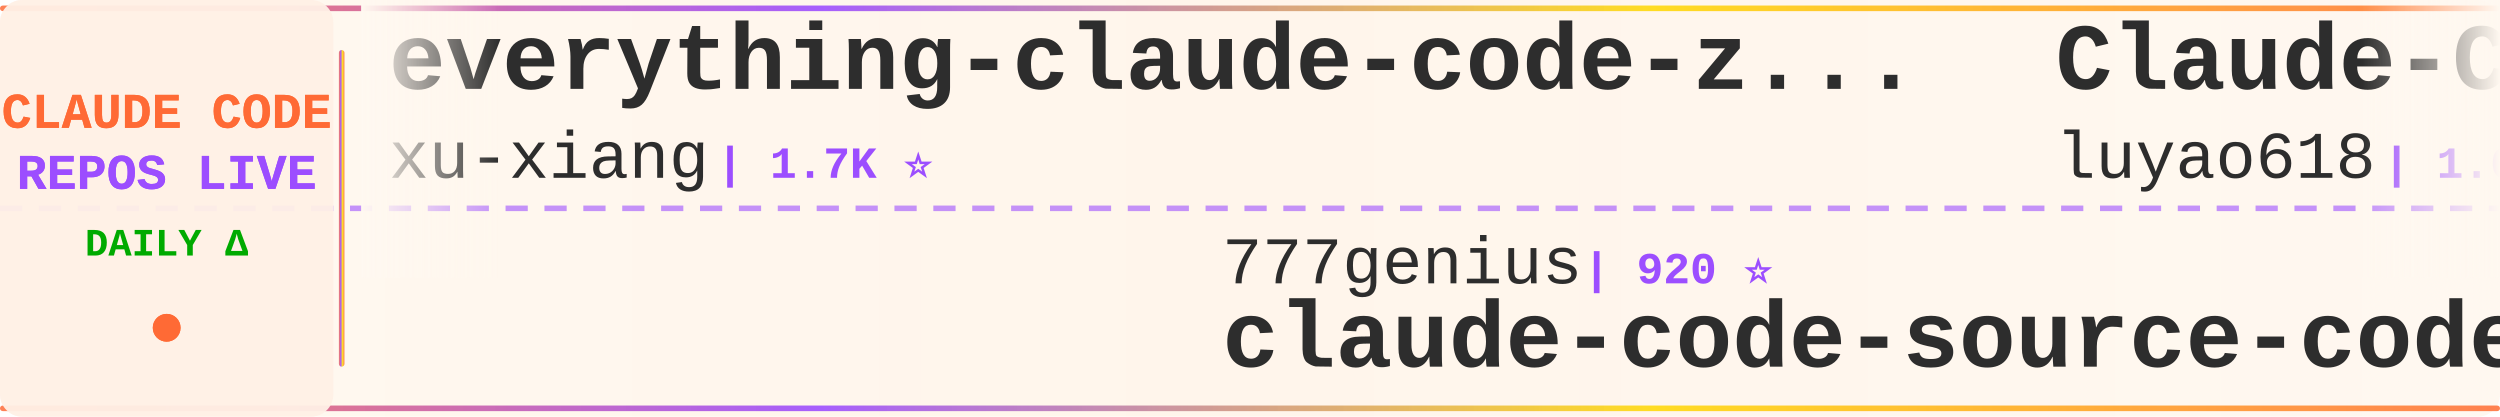
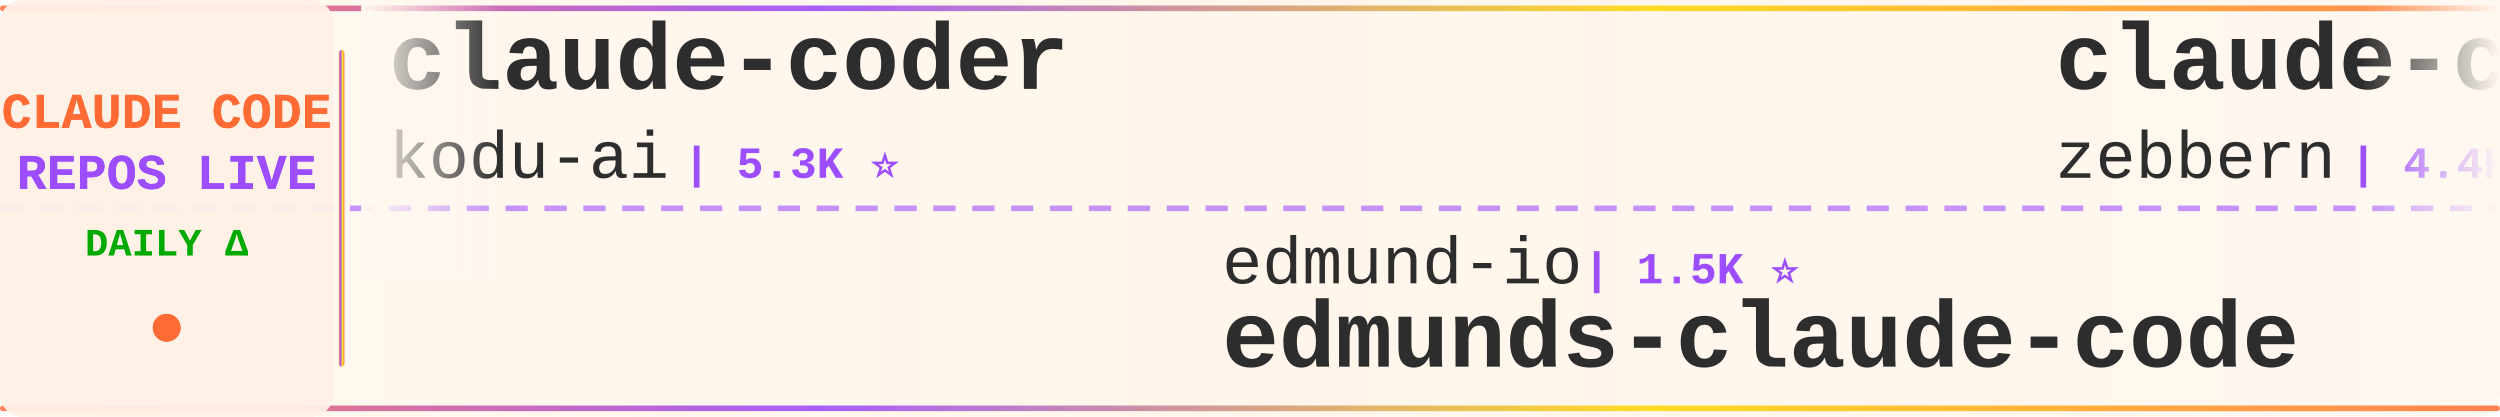
<svg xmlns="http://www.w3.org/2000/svg" width="900" height="150">
  <defs>
    <linearGradient id="tickerBg" x1="0%" y1="0%" x2="100%" y2="0%">
      <stop offset="0%" style="stop-color:#fff8f0;stop-opacity:0.98" />
      <stop offset="50%" style="stop-color:#fff5eb;stop-opacity:1" />
      <stop offset="100%" style="stop-color:#fff8f0;stop-opacity:0.98" />
    </linearGradient>
    <linearGradient id="borderGrad" x1="0%" y1="0%" x2="100%" y2="0%">
      <stop offset="0%" style="stop-color:#FF6B35;stop-opacity:0.85">
        <animate attributeName="stop-opacity" values="0.85;1;0.85" dur="2s" repeatCount="indefinite" />
      </stop>
      <stop offset="33%" style="stop-color:#9C4EFF;stop-opacity:0.9">
        <animate attributeName="stop-opacity" values="0.9;1;0.9" dur="2.2s" repeatCount="indefinite" />
      </stop>
      <stop offset="66%" style="stop-color:#FFD700;stop-opacity:0.85">
        <animate attributeName="stop-opacity" values="0.85;1;0.85" dur="1.8s" repeatCount="indefinite" />
      </stop>
      <stop offset="100%" style="stop-color:#FF6B35;stop-opacity:0.85">
        <animate attributeName="stop-opacity" values="0.85;1;0.85" dur="2s" repeatCount="indefinite" />
      </stop>
    </linearGradient>
    <filter id="textGlow">
      <feGaussianBlur stdDeviation="0.15" result="coloredBlur" />
      <feMerge>
        <feMergeNode in="coloredBlur" />
        <feMergeNode in="SourceGraphic" />
      </feMerge>
    </filter>
    <filter id="metricGlow">
      <feGaussianBlur stdDeviation="0.2" result="coloredBlur" />
      <feMerge>
        <feMergeNode in="coloredBlur" />
        <feMergeNode in="SourceGraphic" />
      </feMerge>
    </filter>
    <linearGradient id="leftFade" x1="0%" y1="0%" x2="100%" y2="0%">
      <stop offset="0%" style="stop-color:#fff8f0;stop-opacity:1" />
      <stop offset="100%" style="stop-color:#fff8f0;stop-opacity:0" />
    </linearGradient>
    <linearGradient id="rightFade" x1="0%" y1="0%" x2="100%" y2="0%">
      <stop offset="0%" style="stop-color:#fff8f0;stop-opacity:0" />
      <stop offset="100%" style="stop-color:#fff8f0;stop-opacity:1" />
    </linearGradient>
  </defs>
  <rect width="900" height="150" fill="url(#tickerBg)" rx="8" />
  <rect x="0" y="2" width="900" height="2" fill="url(#borderGrad)" rx="1" />
  <rect x="0" y="146" width="900" height="2" fill="url(#borderGrad)" rx="1" />
  <line x1="0" y1="75" x2="900" y2="75" stroke="#9C4EFF" stroke-width="2" stroke-dasharray="8 6" opacity="0.6" />
  <rect x="0" y="0" width="120" height="150" fill="#fff0e6" opacity="0.95" rx="8" />
  <text x="60" y="46" font-family="'Courier New', monospace" font-size="18" font-weight="bold" fill="#FF6B35" text-anchor="middle" filter="url(#textGlow)">
    CLAUDE CODE
  </text>
  <text x="60" y="68" font-family="'Courier New', monospace" font-size="18" font-weight="bold" fill="#9C4EFF" text-anchor="middle" filter="url(#textGlow)">
    REPOS LIVE
  </text>
  <text x="60" y="92" font-family="'Courier New', monospace" font-size="14" font-weight="bold" fill="#00aa00" text-anchor="middle">
    DAILY Δ
  </text>
  <circle cx="60" cy="118" r="5" fill="#FF6B35" filter="url(#metricGlow)">
    <animate attributeName="r" values="4;6;4" dur="1.5s" repeatCount="indefinite" />
    <animate attributeName="opacity" values="0.6;1;0.6" dur="1.5s" repeatCount="indefinite" />
  </circle>
  <rect x="122" y="18" width="2" height="114" fill="url(#borderGrad)" rx="1" />
  <clipPath id="tickerClip">
    <rect x="130" y="0" width="770" height="150" />
  </clipPath>
  <g clip-path="url(#tickerClip)">
    <g id="tickerItems">
      <animateTransform attributeName="transform" attributeType="XML" type="translate" from="0 0" to="-3000 0" dur="54s" repeatCount="indefinite" />
      <g transform="translate(0, 0)">
-         <text x="140" y="32" font-family="'Courier New', monospace" font-size="34" font-weight="bold" fill="#2d2d2d">everything-claude-code-z...</text>
-         <text x="140" y="64" font-family="'Courier New', monospace" font-size="24" font-weight="normal" fill="#2d2d2d" opacity="1.0">xu-xiang</text>
-         <text x="258" y="64" font-family="'Courier New', monospace" font-size="16" font-weight="bold" fill="#9C4EFF"> | 1.7K ⭐</text>
+         <text x="140" y="32" font-family="'Courier New', monospace" font-size="34" font-weight="bold" fill="#2d2d2d">claude-coder</text>
+         <text x="140" y="64" font-family="'Courier New', monospace" font-size="24" font-weight="normal" fill="#2d2d2d" opacity="1.0">kodu-ai</text>
+         <text x="246" y="64" font-family="'Courier New', monospace" font-size="16" font-weight="bold" fill="#9C4EFF"> | 5.3K ⭐</text>
      </g>
      <g transform="translate(300, 0)">
-         <text x="140" y="102" font-family="'Courier New', monospace" font-size="24" font-weight="normal" fill="#2d2d2d" opacity="1.0">777genius</text>
-         <text x="270" y="102" font-family="'Courier New', monospace" font-size="16" font-weight="bold" fill="#9C4EFF"> | 920 ⭐</text>
-         <text x="140" y="132" font-family="'Courier New', monospace" font-size="34" font-weight="bold" fill="#2d2d2d">claude-code-source-code</text>
+         <text x="140" y="102" font-family="'Courier New', monospace" font-size="24" font-weight="normal" fill="#2d2d2d" opacity="1.0">edmund-io</text>
+         <text x="270" y="102" font-family="'Courier New', monospace" font-size="16" font-weight="bold" fill="#9C4EFF"> | 1.5K ⭐</text>
+         <text x="140" y="132" font-family="'Courier New', monospace" font-size="34" font-weight="bold" fill="#2d2d2d">edmunds-claude-code</text>
      </g>
      <g transform="translate(600, 0)">
-         <text x="140" y="32" font-family="'Courier New', monospace" font-size="34" font-weight="bold" fill="#2d2d2d">Claude-Code-Source-Study</text>
-         <text x="140" y="64" font-family="'Courier New', monospace" font-size="24" font-weight="normal" fill="#2d2d2d" opacity="1.0">luyao618</text>
-         <text x="258" y="64" font-family="'Courier New', monospace" font-size="16" font-weight="bold" fill="#9C4EFF"> | 1.6K ⭐</text>
+         <text x="140" y="32" font-family="'Courier New', monospace" font-size="34" font-weight="bold" fill="#2d2d2d">claude-code-guide</text>
+         <text x="140" y="64" font-family="'Courier New', monospace" font-size="24" font-weight="normal" fill="#2d2d2d" opacity="1.0">zebbern</text>
+         <text x="246" y="64" font-family="'Courier New', monospace" font-size="16" font-weight="bold" fill="#9C4EFF"> | 4.4K ⭐</text>
      </g>
      <g transform="translate(900, 0)">
-         <text x="140" y="102" font-family="'Courier New', monospace" font-size="24" font-weight="normal" fill="#2d2d2d" opacity="1.0">Yeachan-Heo</text>
-         <text x="294" y="102" font-family="'Courier New', monospace" font-size="16" font-weight="bold" fill="#9C4EFF"> | 38.1K ⭐ +2</text>
-         <text x="140" y="132" font-family="'Courier New', monospace" font-size="34" font-weight="bold" fill="#2d2d2d">oh-my-claudecode</text>
-       </g>
-       <g transform="translate(1200, 0)">
-         <text x="140" y="32" font-family="'Courier New', monospace" font-size="34" font-weight="bold" fill="#2d2d2d">claude-code-source</text>
-         <text x="140" y="64" font-family="'Courier New', monospace" font-size="24" font-weight="normal" fill="#2d2d2d" opacity="1.0">hangsman</text>
-         <text x="258" y="64" font-family="'Courier New', monospace" font-size="16" font-weight="bold" fill="#9C4EFF"> | 787 ⭐</text>
-       </g>
-       <g transform="translate(1500, 0)">
-         <text x="140" y="102" font-family="'Courier New', monospace" font-size="24" font-weight="normal" fill="#2d2d2d" opacity="1.0">anthropics</text>
-         <text x="282" y="102" font-family="'Courier New', monospace" font-size="16" font-weight="bold" fill="#9C4EFF"> | 924 ⭐ +1</text>
-         <text x="140" y="132" font-family="'Courier New', monospace" font-size="34" font-weight="bold" fill="#2d2d2d">claude-code-base-action</text>
-       </g>
-       <g transform="translate(1800, 0)">
-         <text x="140" y="32" font-family="'Courier New', monospace" font-size="34" font-weight="bold" fill="#2d2d2d">my-claude-code-setup</text>
-         <text x="140" y="64" font-family="'Courier New', monospace" font-size="24" font-weight="normal" fill="#2d2d2d" opacity="1.0">centminmod</text>
-         <text x="282" y="64" font-family="'Courier New', monospace" font-size="16" font-weight="bold" fill="#9C4EFF"> | 2.5K ⭐</text>
-       </g>
-       <g transform="translate(2100, 0)">
        <text x="140" y="102" font-family="'Courier New', monospace" font-size="24" font-weight="normal" fill="#2d2d2d" opacity="1.0">guanshan</text>
        <text x="258" y="102" font-family="'Courier New', monospace" font-size="16" font-weight="bold" fill="#9C4EFF"> | 61 ⭐</text>
        <text x="140" y="132" font-family="'Courier New', monospace" font-size="34" font-weight="bold" fill="#2d2d2d">ClaudeCode</text>
      </g>
+       <g transform="translate(1200, 0)">
+         <text x="140" y="32" font-family="'Courier New', monospace" font-size="34" font-weight="bold" fill="#2d2d2d">claude-code-guide</text>
+         <text x="140" y="64" font-family="'Courier New', monospace" font-size="24" font-weight="normal" fill="#2d2d2d" opacity="1.0">Cranot</text>
+         <text x="234" y="64" font-family="'Courier New', monospace" font-size="16" font-weight="bold" fill="#9C4EFF"> | 2.8K ⭐</text>
+       </g>
+       <g transform="translate(1500, 0)">
+         <text x="140" y="102" font-family="'Courier New', monospace" font-size="24" font-weight="normal" fill="#2d2d2d" opacity="1.0">OrcaWhisper</text>
+         <text x="294" y="102" font-family="'Courier New', monospace" font-size="16" font-weight="bold" fill="#9C4EFF"> | 86 ⭐</text>
+         <text x="140" y="132" font-family="'Courier New', monospace" font-size="34" font-weight="bold" fill="#2d2d2d">Claude-Code</text>
+       </g>
+       <g transform="translate(1800, 0)">
+         <text x="140" y="32" font-family="'Courier New', monospace" font-size="34" font-weight="bold" fill="#2d2d2d">Dive-into-Claude-Code</text>
+         <text x="140" y="64" font-family="'Courier New', monospace" font-size="24" font-weight="normal" fill="#2d2d2d" opacity="1.0">VILA-Lab</text>
+         <text x="258" y="64" font-family="'Courier New', monospace" font-size="16" font-weight="bold" fill="#9C4EFF"> | 2.0K ⭐</text>
+       </g>
+       <g transform="translate(2100, 0)">
+         <text x="140" y="102" font-family="'Courier New', monospace" font-size="24" font-weight="normal" fill="#2d2d2d" opacity="1.0">anthropics</text>
+         <text x="282" y="102" font-family="'Courier New', monospace" font-size="16" font-weight="bold" fill="#9C4EFF"> | 5.6K ⭐ +3</text>
+         <text x="140" y="132" font-family="'Courier New', monospace" font-size="34" font-weight="bold" fill="#2d2d2d">claude-code-security-rev...</text>
+       </g>
      <g transform="translate(2400, 0)">
-         <text x="140" y="32" font-family="'Courier New', monospace" font-size="34" font-weight="bold" fill="#2d2d2d">claude-code-security-rev...</text>
-         <text x="140" y="64" font-family="'Courier New', monospace" font-size="24" font-weight="normal" fill="#2d2d2d" opacity="1.0">anthropics</text>
-         <text x="282" y="64" font-family="'Courier New', monospace" font-size="16" font-weight="bold" fill="#9C4EFF"> | 5.6K ⭐ +1</text>
+         <text x="140" y="32" font-family="'Courier New', monospace" font-size="34" font-weight="bold" fill="#2d2d2d">collection-claude-code-s...</text>
+         <text x="140" y="64" font-family="'Courier New', monospace" font-size="24" font-weight="normal" fill="#2d2d2d" opacity="1.0">chauncygu</text>
+         <text x="270" y="64" font-family="'Courier New', monospace" font-size="16" font-weight="bold" fill="#9C4EFF"> | 2.8K ⭐</text>
      </g>
      <g transform="translate(2700, 0)">
-         <text x="140" y="102" font-family="'Courier New', monospace" font-size="24" font-weight="normal" fill="#2d2d2d" opacity="1.0">luongnv89</text>
-         <text x="270" y="102" font-family="'Courier New', monospace" font-size="16" font-weight="bold" fill="#9C4EFF"> | 40.5K ⭐ +7</text>
-         <text x="140" y="132" font-family="'Courier New', monospace" font-size="34" font-weight="bold" fill="#2d2d2d">claude-howto</text>
+         <text x="140" y="102" font-family="'Courier New', monospace" font-size="24" font-weight="normal" fill="#2d2d2d" opacity="1.0">frankbria</text>
+         <text x="270" y="102" font-family="'Courier New', monospace" font-size="16" font-weight="bold" fill="#9C4EFF"> | 9.6K ⭐</text>
+         <text x="140" y="132" font-family="'Courier New', monospace" font-size="34" font-weight="bold" fill="#2d2d2d">ralph-claude-code</text>
      </g>
      <g transform="translate(3000, 0)">
-         <text x="140" y="32" font-family="'Courier New', monospace" font-size="34" font-weight="bold" fill="#2d2d2d">everything-claude-code-z...</text>
-         <text x="140" y="64" font-family="'Courier New', monospace" font-size="24" font-weight="normal" fill="#2d2d2d" opacity="1.0">xu-xiang</text>
-         <text x="258" y="64" font-family="'Courier New', monospace" font-size="16" font-weight="bold" fill="#9C4EFF"> | 1.7K ⭐</text>
+         <text x="140" y="32" font-family="'Courier New', monospace" font-size="34" font-weight="bold" fill="#2d2d2d">claude-coder</text>
+         <text x="140" y="64" font-family="'Courier New', monospace" font-size="24" font-weight="normal" fill="#2d2d2d" opacity="1.0">kodu-ai</text>
+         <text x="246" y="64" font-family="'Courier New', monospace" font-size="16" font-weight="bold" fill="#9C4EFF"> | 5.3K ⭐</text>
      </g>
      <g transform="translate(3300, 0)">
-         <text x="140" y="102" font-family="'Courier New', monospace" font-size="24" font-weight="normal" fill="#2d2d2d" opacity="1.0">777genius</text>
-         <text x="270" y="102" font-family="'Courier New', monospace" font-size="16" font-weight="bold" fill="#9C4EFF"> | 920 ⭐</text>
-         <text x="140" y="132" font-family="'Courier New', monospace" font-size="34" font-weight="bold" fill="#2d2d2d">claude-code-source-code</text>
+         <text x="140" y="102" font-family="'Courier New', monospace" font-size="24" font-weight="normal" fill="#2d2d2d" opacity="1.0">edmund-io</text>
+         <text x="270" y="102" font-family="'Courier New', monospace" font-size="16" font-weight="bold" fill="#9C4EFF"> | 1.5K ⭐</text>
+         <text x="140" y="132" font-family="'Courier New', monospace" font-size="34" font-weight="bold" fill="#2d2d2d">edmunds-claude-code</text>
      </g>
      <g transform="translate(3600, 0)">
-         <text x="140" y="32" font-family="'Courier New', monospace" font-size="34" font-weight="bold" fill="#2d2d2d">Claude-Code-Source-Study</text>
-         <text x="140" y="64" font-family="'Courier New', monospace" font-size="24" font-weight="normal" fill="#2d2d2d" opacity="1.0">luyao618</text>
-         <text x="258" y="64" font-family="'Courier New', monospace" font-size="16" font-weight="bold" fill="#9C4EFF"> | 1.6K ⭐</text>
+         <text x="140" y="32" font-family="'Courier New', monospace" font-size="34" font-weight="bold" fill="#2d2d2d">claude-code-guide</text>
+         <text x="140" y="64" font-family="'Courier New', monospace" font-size="24" font-weight="normal" fill="#2d2d2d" opacity="1.0">zebbern</text>
+         <text x="246" y="64" font-family="'Courier New', monospace" font-size="16" font-weight="bold" fill="#9C4EFF"> | 4.4K ⭐</text>
      </g>
      <g transform="translate(3900, 0)">
-         <text x="140" y="102" font-family="'Courier New', monospace" font-size="24" font-weight="normal" fill="#2d2d2d" opacity="1.0">Yeachan-Heo</text>
-         <text x="294" y="102" font-family="'Courier New', monospace" font-size="16" font-weight="bold" fill="#9C4EFF"> | 38.1K ⭐ +2</text>
-         <text x="140" y="132" font-family="'Courier New', monospace" font-size="34" font-weight="bold" fill="#2d2d2d">oh-my-claudecode</text>
+         <text x="140" y="102" font-family="'Courier New', monospace" font-size="24" font-weight="normal" fill="#2d2d2d" opacity="1.0">guanshan</text>
+         <text x="258" y="102" font-family="'Courier New', monospace" font-size="16" font-weight="bold" fill="#9C4EFF"> | 61 ⭐</text>
+         <text x="140" y="132" font-family="'Courier New', monospace" font-size="34" font-weight="bold" fill="#2d2d2d">ClaudeCode</text>
      </g>
    </g>
  </g>
  <rect x="130" y="0" width="50" height="100" fill="url(#leftFade)" />
  <rect x="850" y="0" width="50" height="100" fill="url(#rightFade)" />
</svg>
